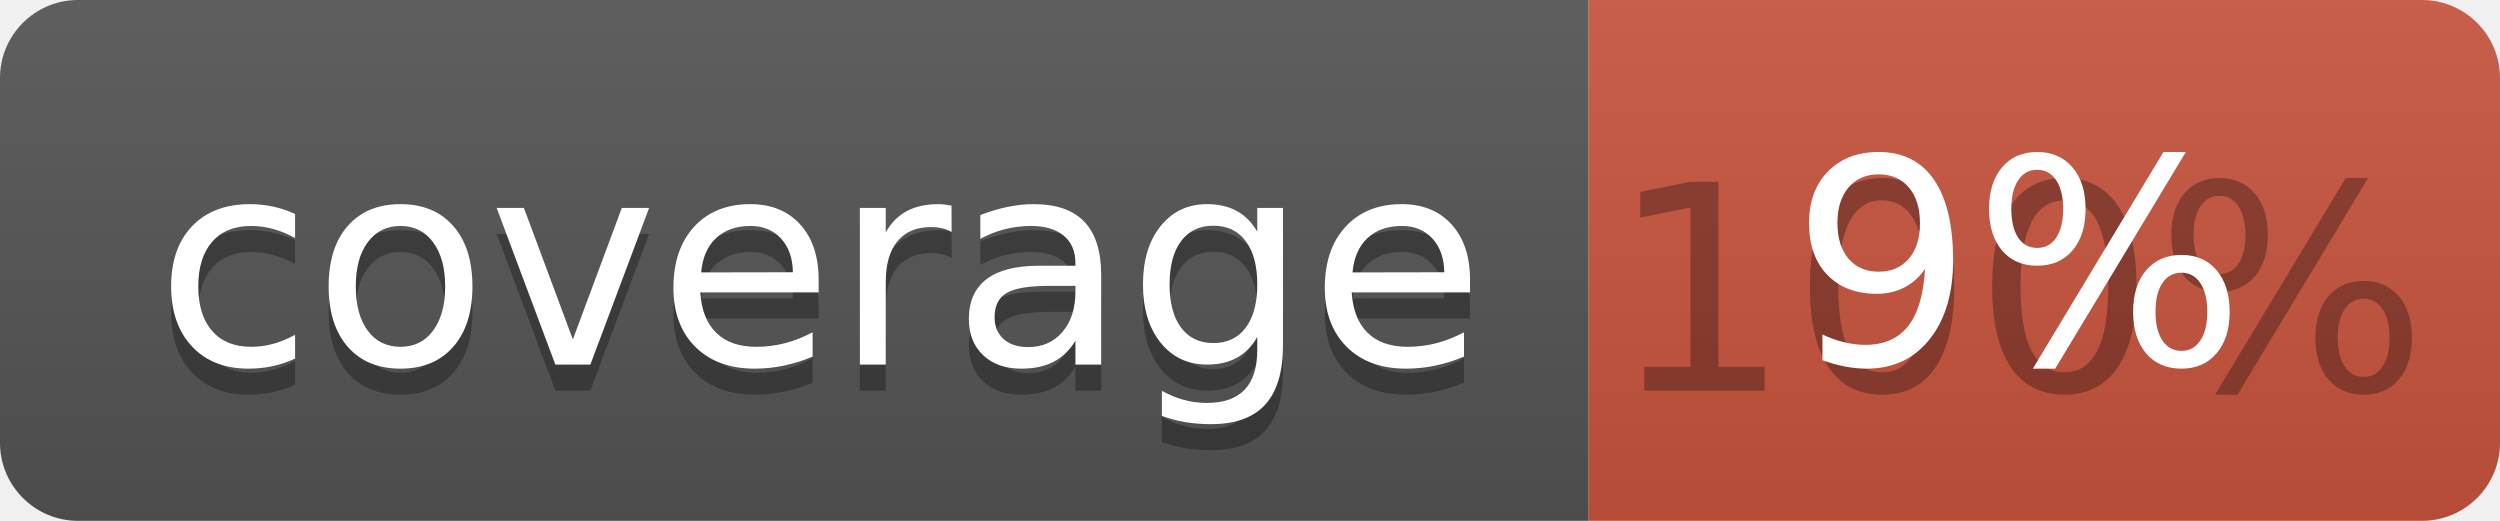
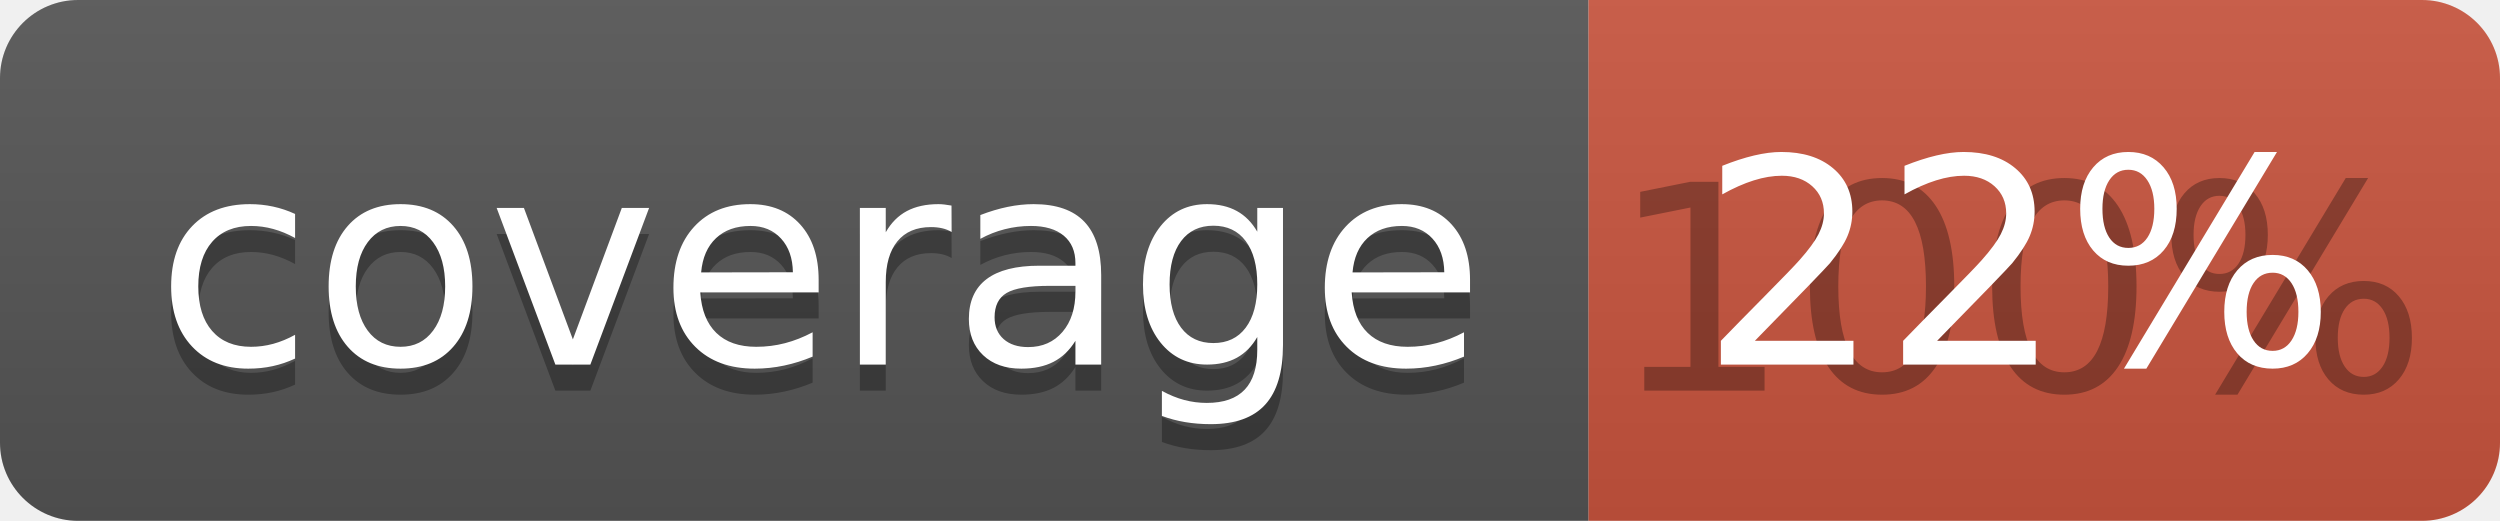
<svg xmlns="http://www.w3.org/2000/svg" width="96" height="20">
  <linearGradient id="b" x2="0" y2="100%">
    <stop offset="0" stop-color="#bbb" stop-opacity=".1" />
    <stop offset="1" stop-opacity=".1" />
  </linearGradient>
  <clipPath id="a">
    <rect width="96" height="20" rx="3" fill="#fff" />
  </clipPath>
  <g clip-path="url(#a)">
    <path fill="#555" d="M0 0h61v20H0z" />
    <path fill="#CA553E" d="M61 0h35v20H61z" />
    <path fill="url(#b)" d="M0 0h96v20H0z" />
  </g>
  <g fill="#fff" text-anchor="middle" font-family="DejaVu Sans,Verdana,Geneva,sans-serif" font-size="110">
    <text x="315" y="150" fill="#010101" fill-opacity=".3" transform="scale(.1)" textLength="510">coverage</text>
    <text x="315" y="140" transform="scale(.1)" textLength="510">coverage</text>
    <text x="775" y="150" fill="#010101" fill-opacity=".3" transform="scale(.1)" textLength="250">100%</text>
-     <text x="775" y="140" transform="scale(.1)" textLength="250">9%</text>
+     <text x="775" y="140" transform="scale(.1)" textLength="250">22%</text>
  </g>
</svg>
